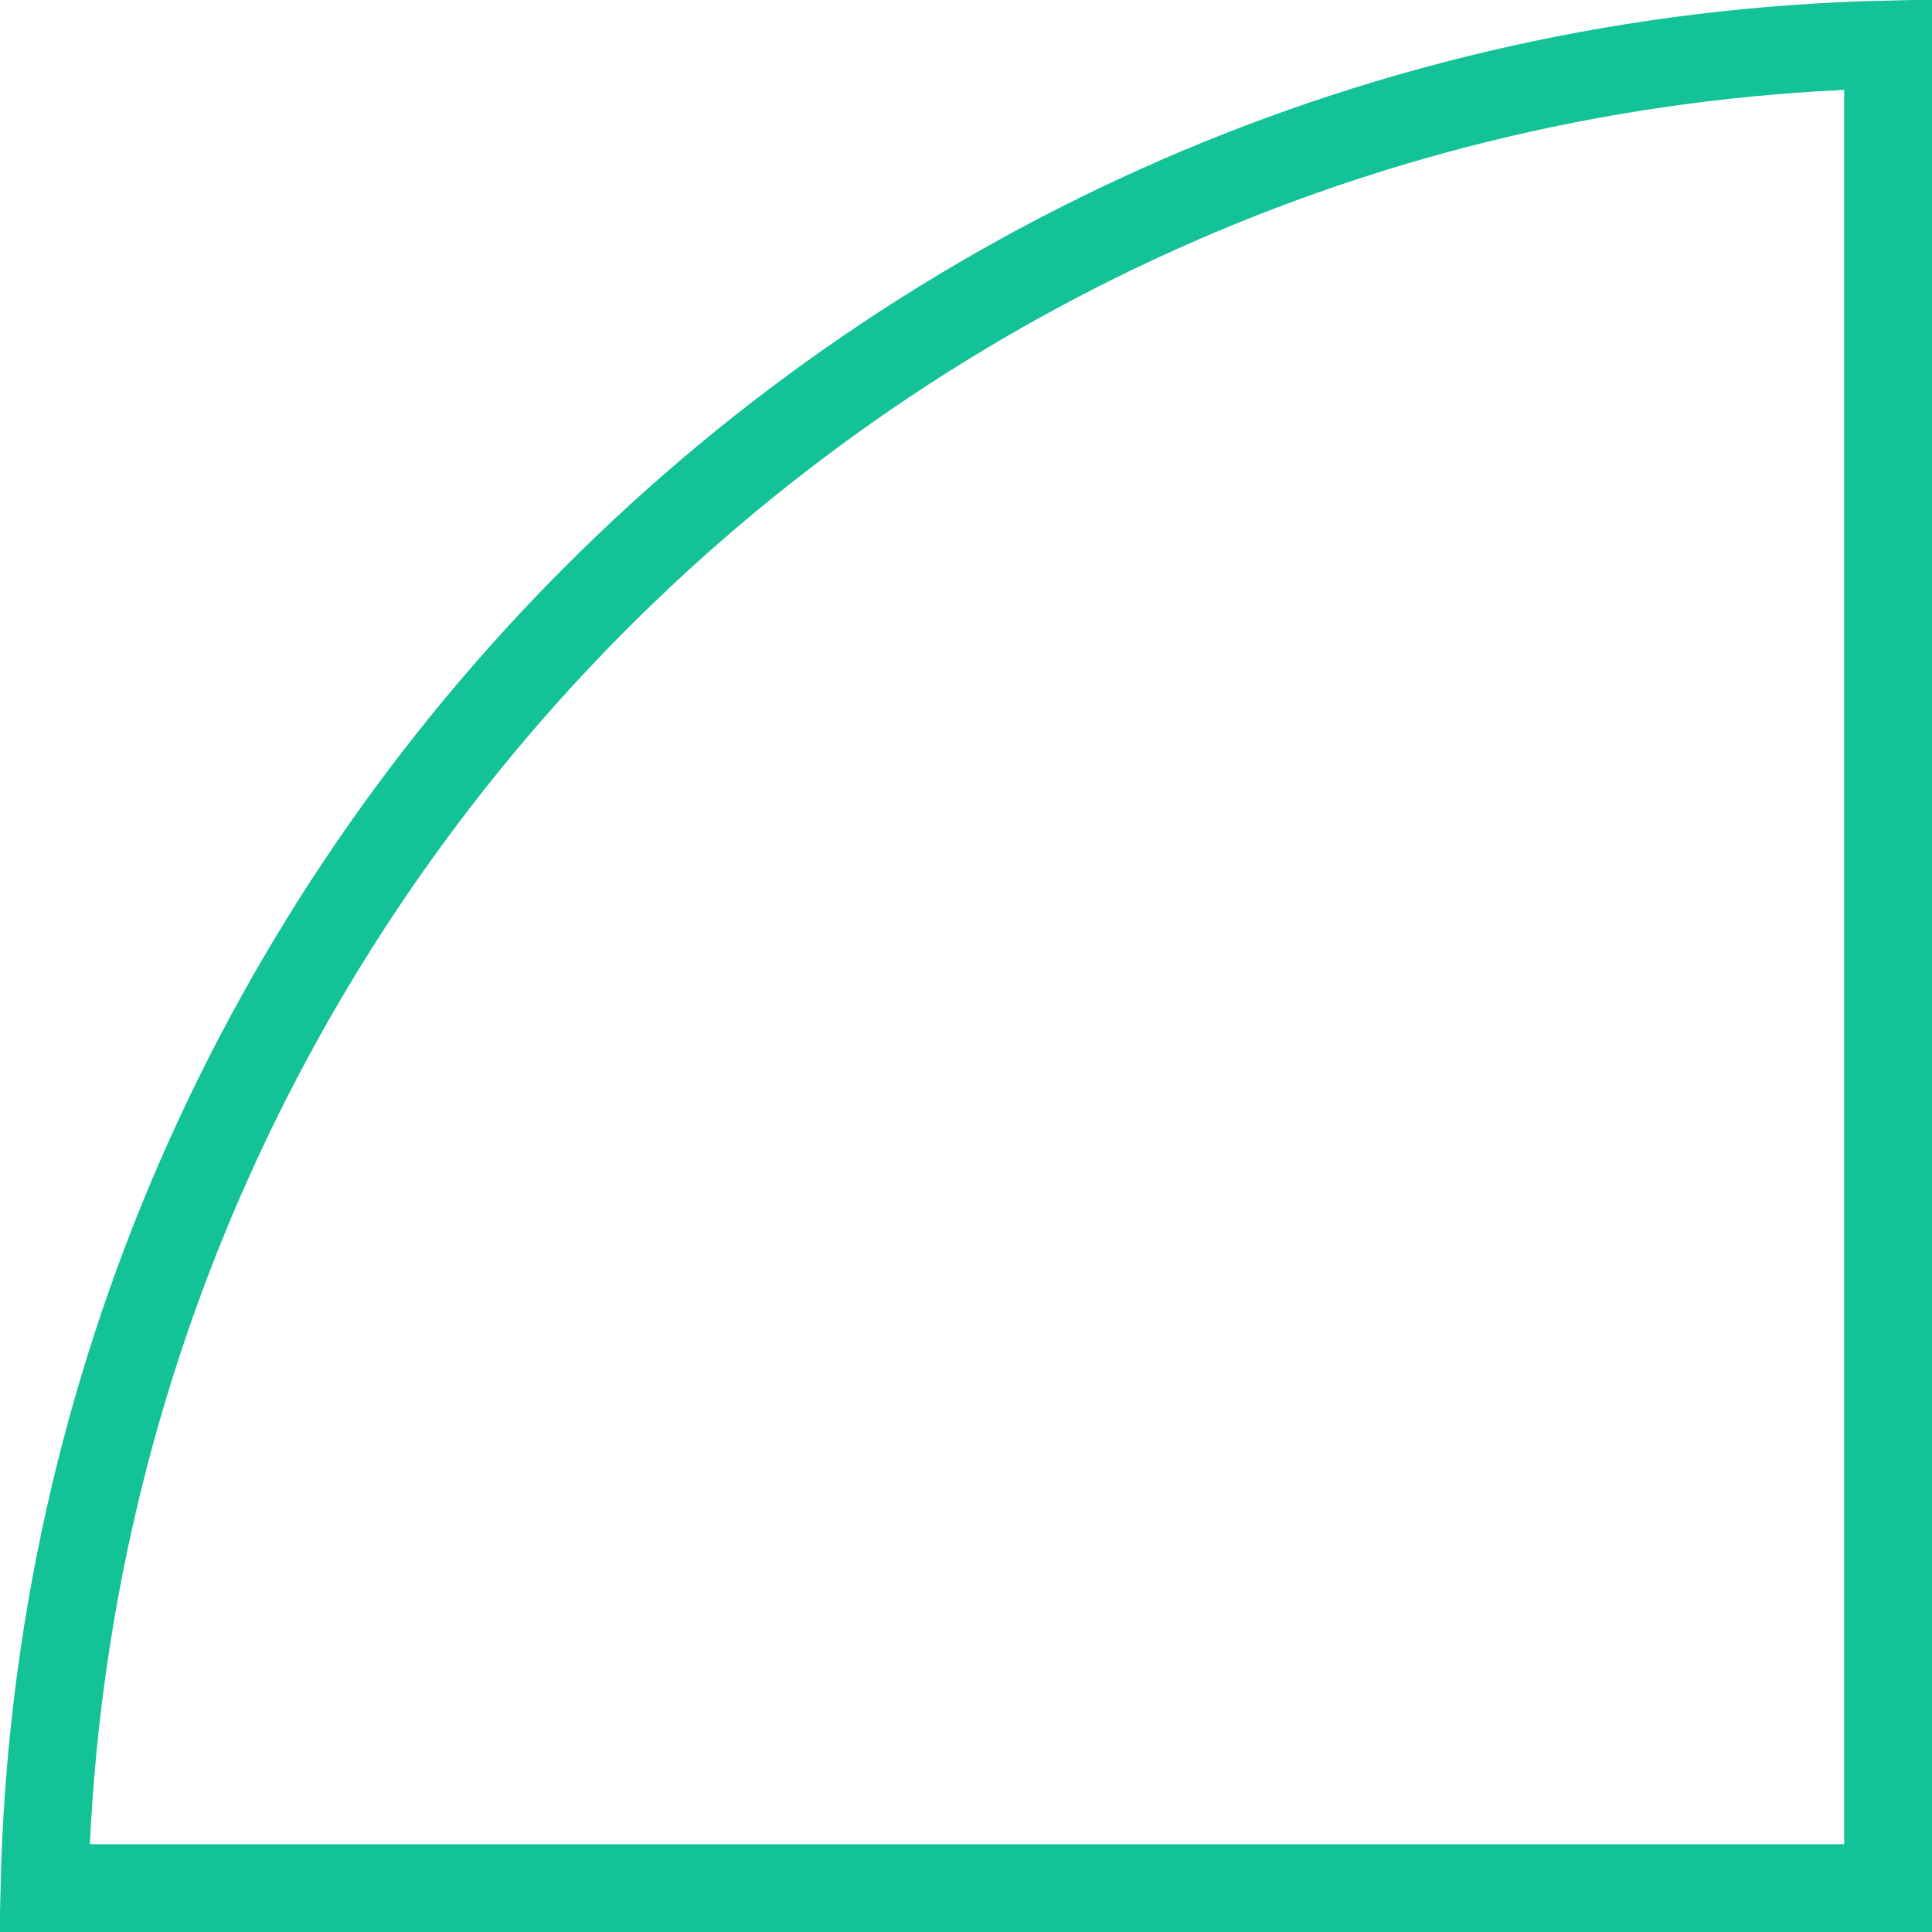
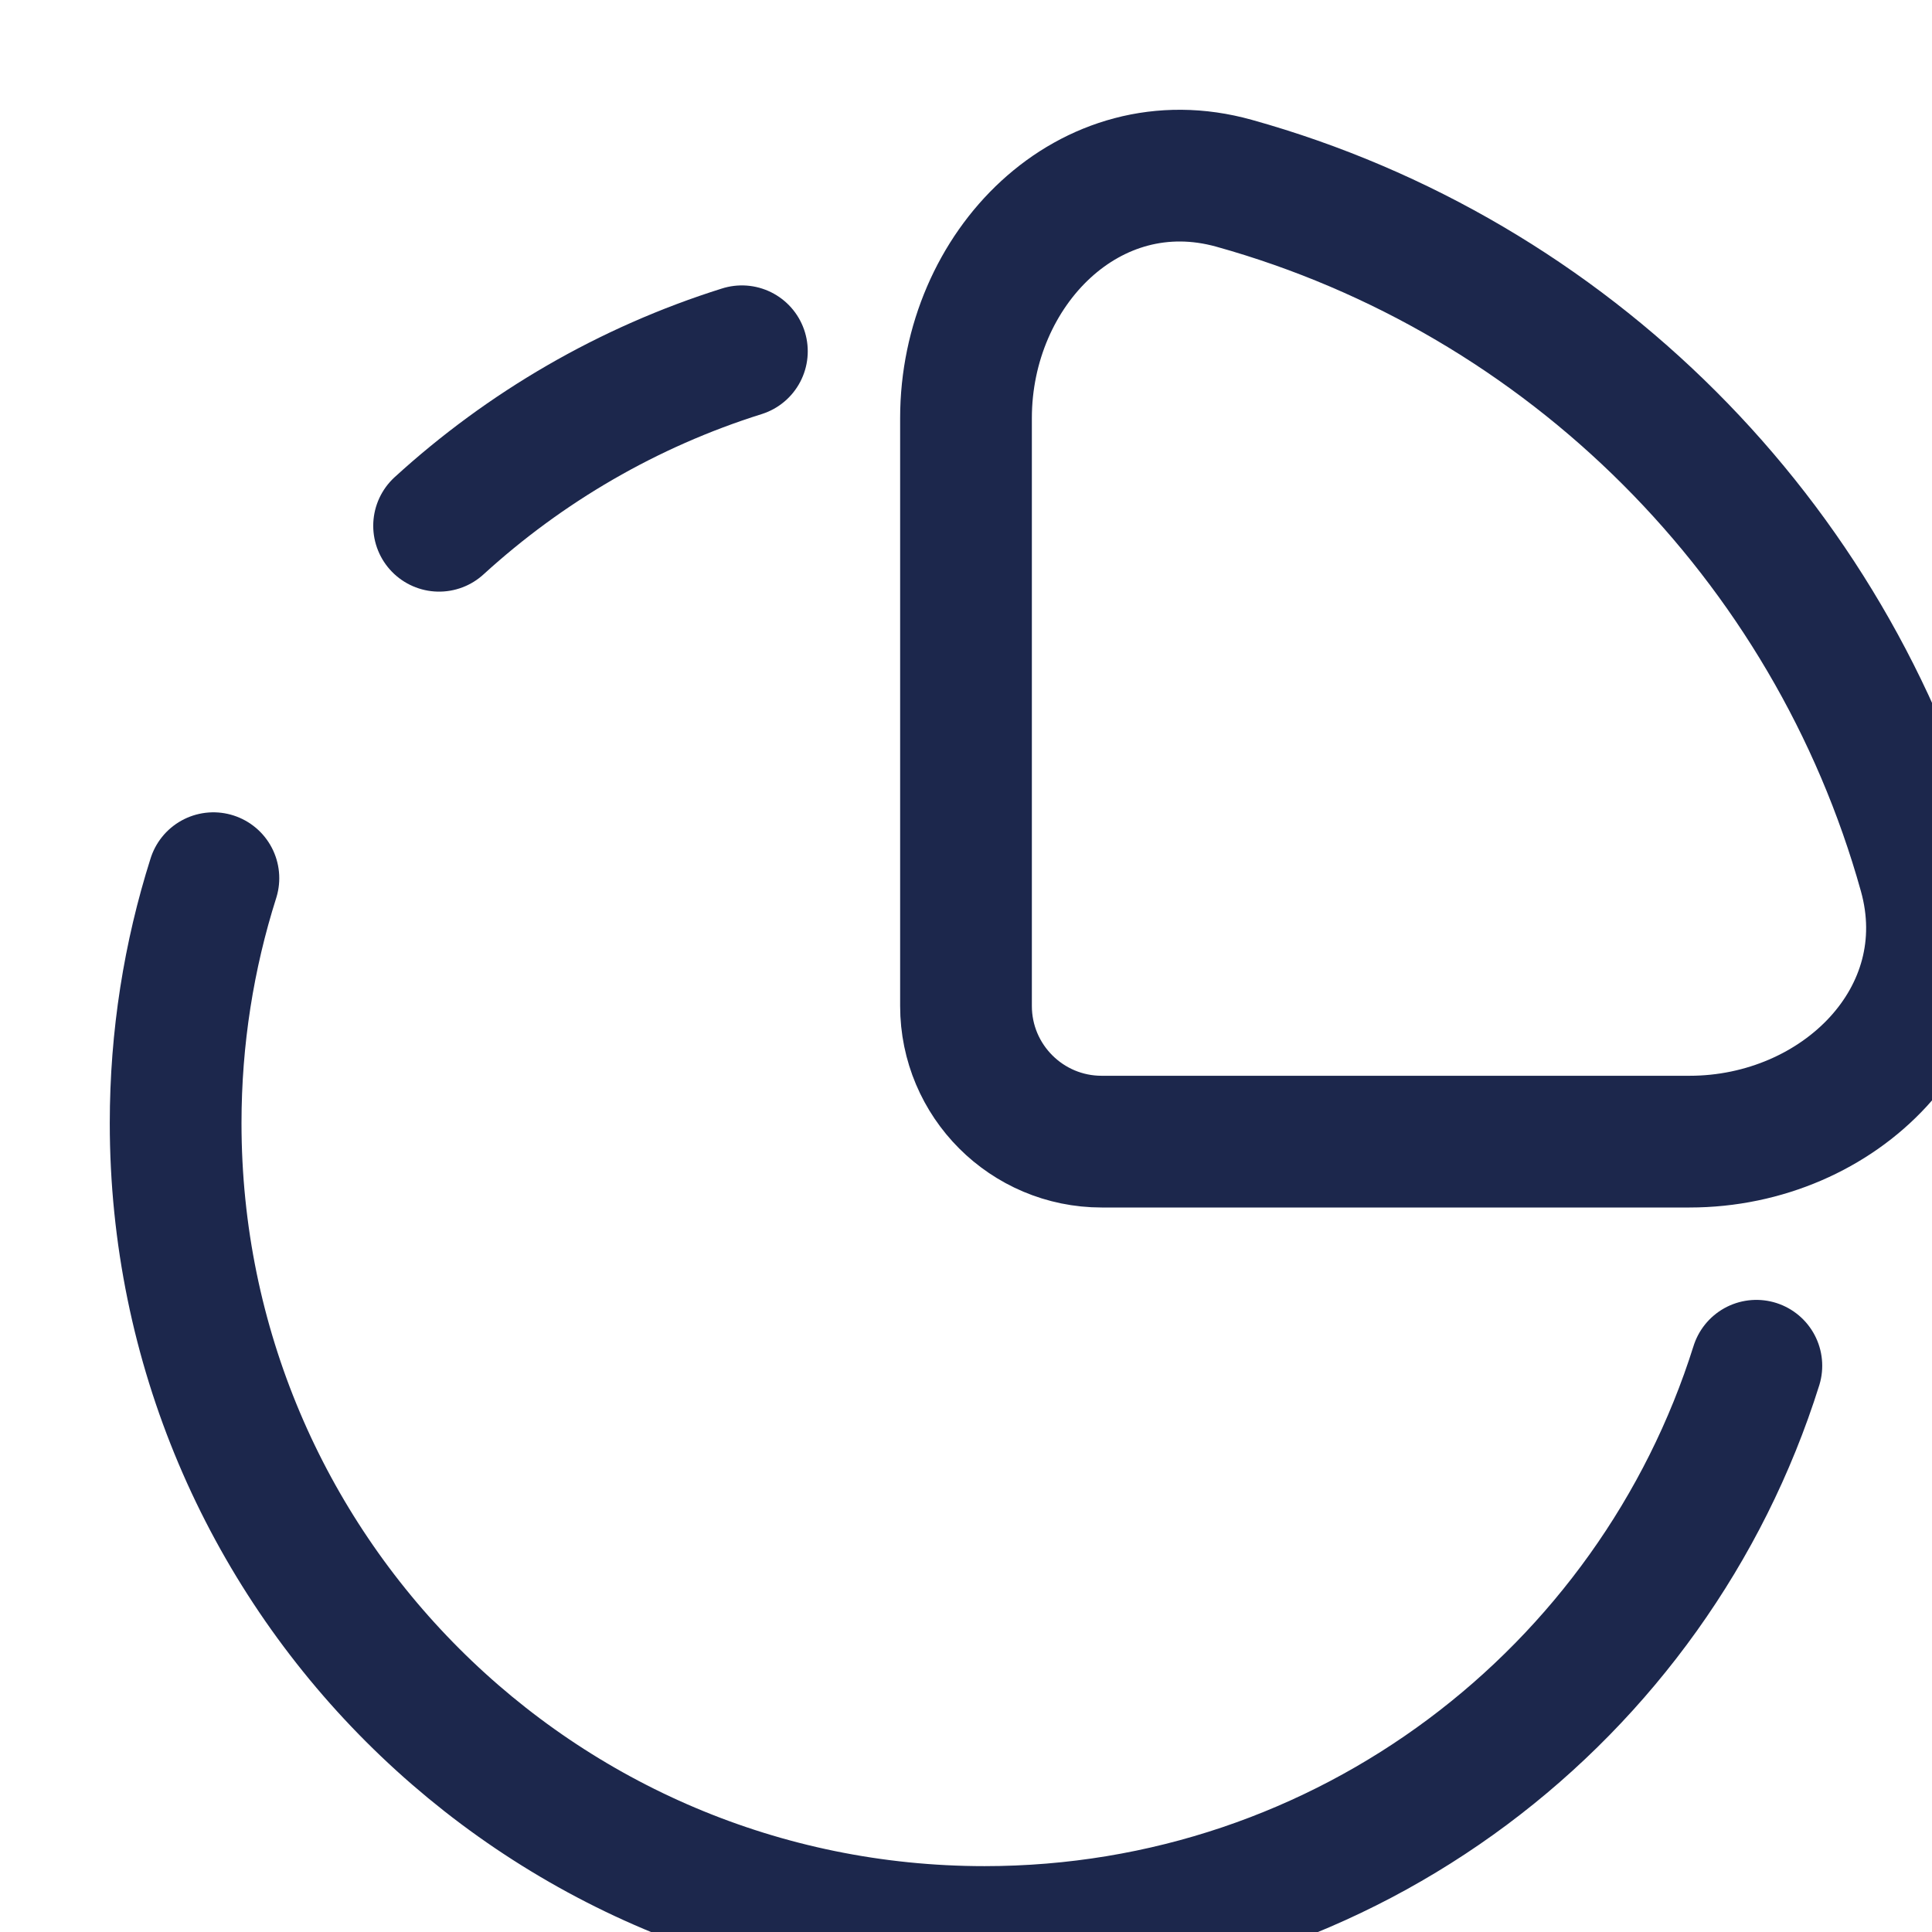
- <svg xmlns="http://www.w3.org/2000/svg" fill="none" height="22" viewBox="0 0 22 22" width="22">
-   <path d="m21.5 21.5h-20.994c.262-11.477 9.517-20.732 20.994-20.994z" stroke="#13c296" />
+ <svg xmlns="http://www.w3.org/2000/svg" width="22" height="22" viewBox="0 0 22 22" fill="none">
+   <path d="M20 15.552C18.826 19.289 15.335 22 11.211 22C6.124 22 2 17.876 2 12.789C2 11.817 2.151 10.88 2.43 10M8.448 4C7.152 4.407 5.979 5.093 5 5.987" stroke="#1C274C" stroke-width="1.5" stroke-linecap="round" />
+   <path d="M21.913 9.947C20.852 6.144 17.856 3.148 14.053 2.087C12.409 1.628 11 3.054 11 4.761V11.455C11 12.308 11.692 13 12.545 13H19.239C20.946 13 22.372 11.591 21.913 9.947Z" stroke="#1C274C" stroke-width="1.5" />
</svg>
